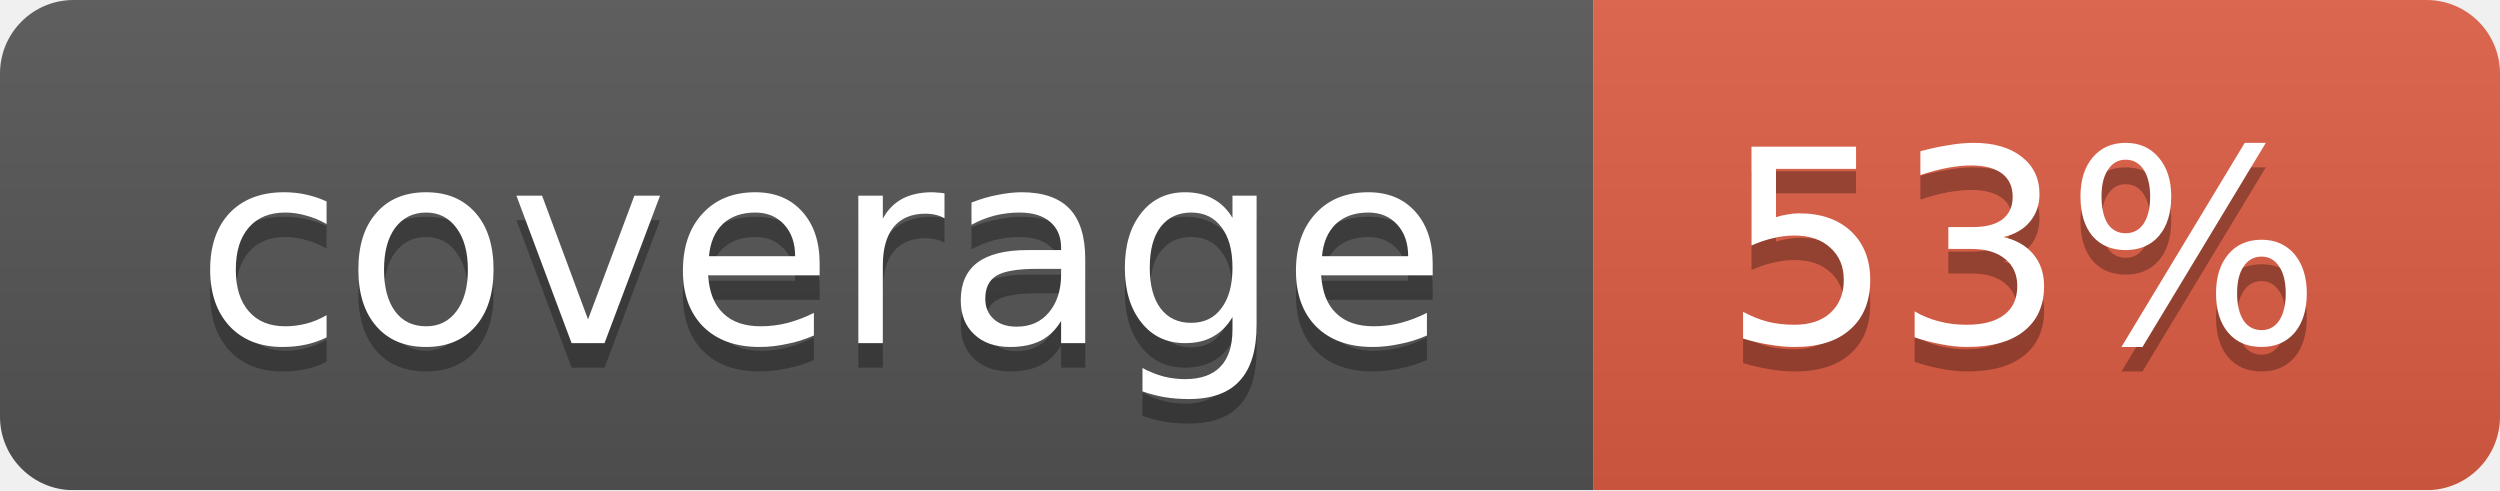
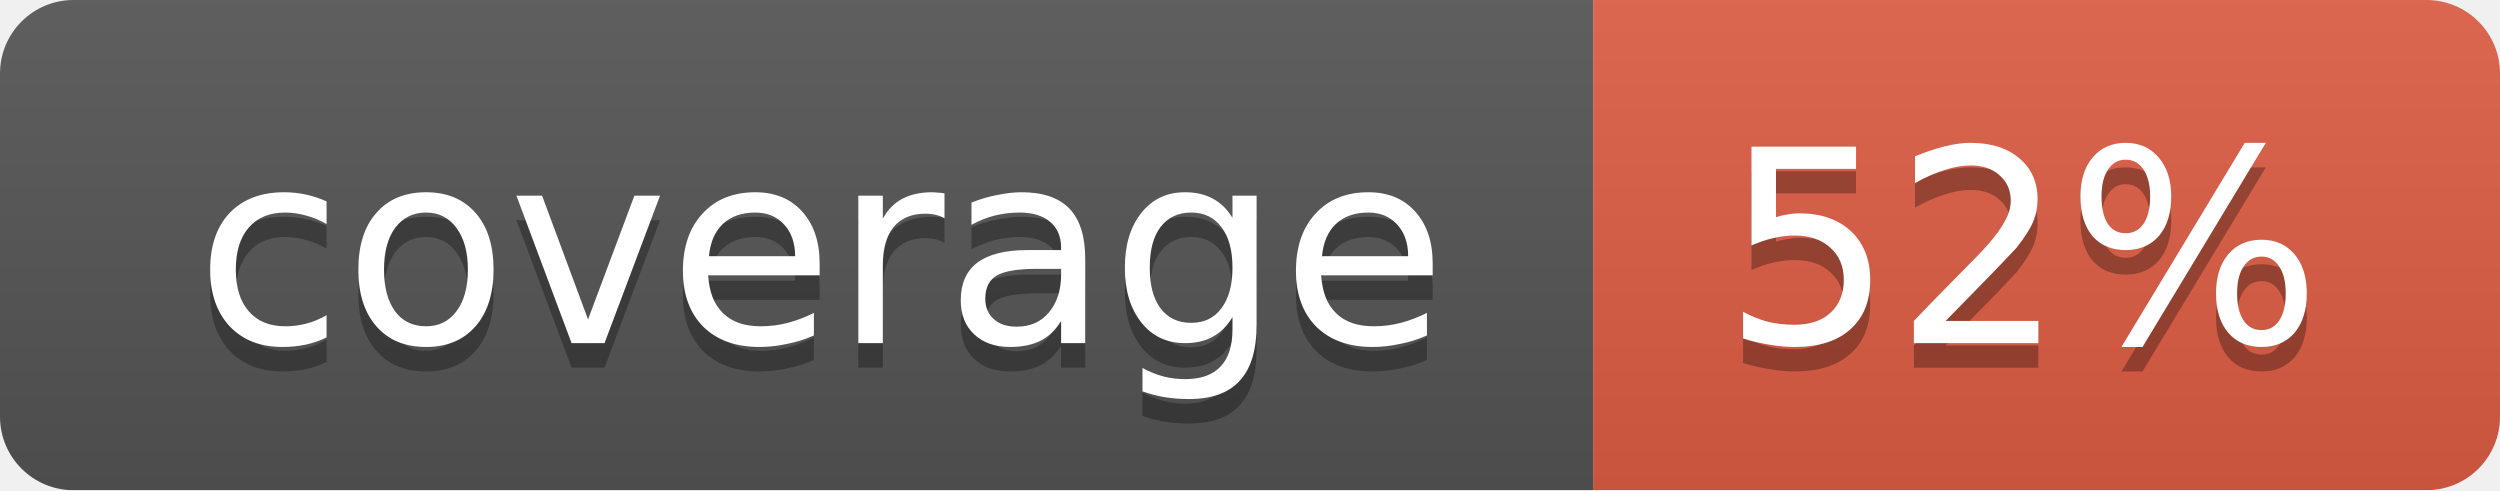
<svg xmlns="http://www.w3.org/2000/svg" width="102" height="20">
  <linearGradient id="smooth" x2="0" y2="100%">
    <stop offset="0" stop-color="#bbb" stop-opacity=".1" />
    <stop offset="1" stop-opacity=".1" />
  </linearGradient>
  <mask id="round">
    <rect width="102" height="20" rx="3" fill="#fff" />
  </mask>
  <g mask="url(#round)">
    <rect width="65" height="20" fill="#555" />
    <rect x="65" width="37" height="20" fill="#e05d44" />
    <rect width="102" height="20" fill="url(#smooth)" />
  </g>
  <g fill="#fff" text-anchor="middle" font-family="DejaVu Sans,Verdana,Geneva,sans-serif" font-size="11">
    <text x="33.5" y="15" fill="#010101" fill-opacity=".3">coverage</text>
    <text x="33.5" y="14">coverage</text>
-     <text x="82.5" y="15" fill="#010101" fill-opacity=".3">53%</text>
-     <text x="82.5" y="14">53%</text>
+     <text x="82.5" y="15" fill="#010101" fill-opacity=".3">52%</text>
+     <text x="82.5" y="14">52%</text>
  </g>
</svg>
